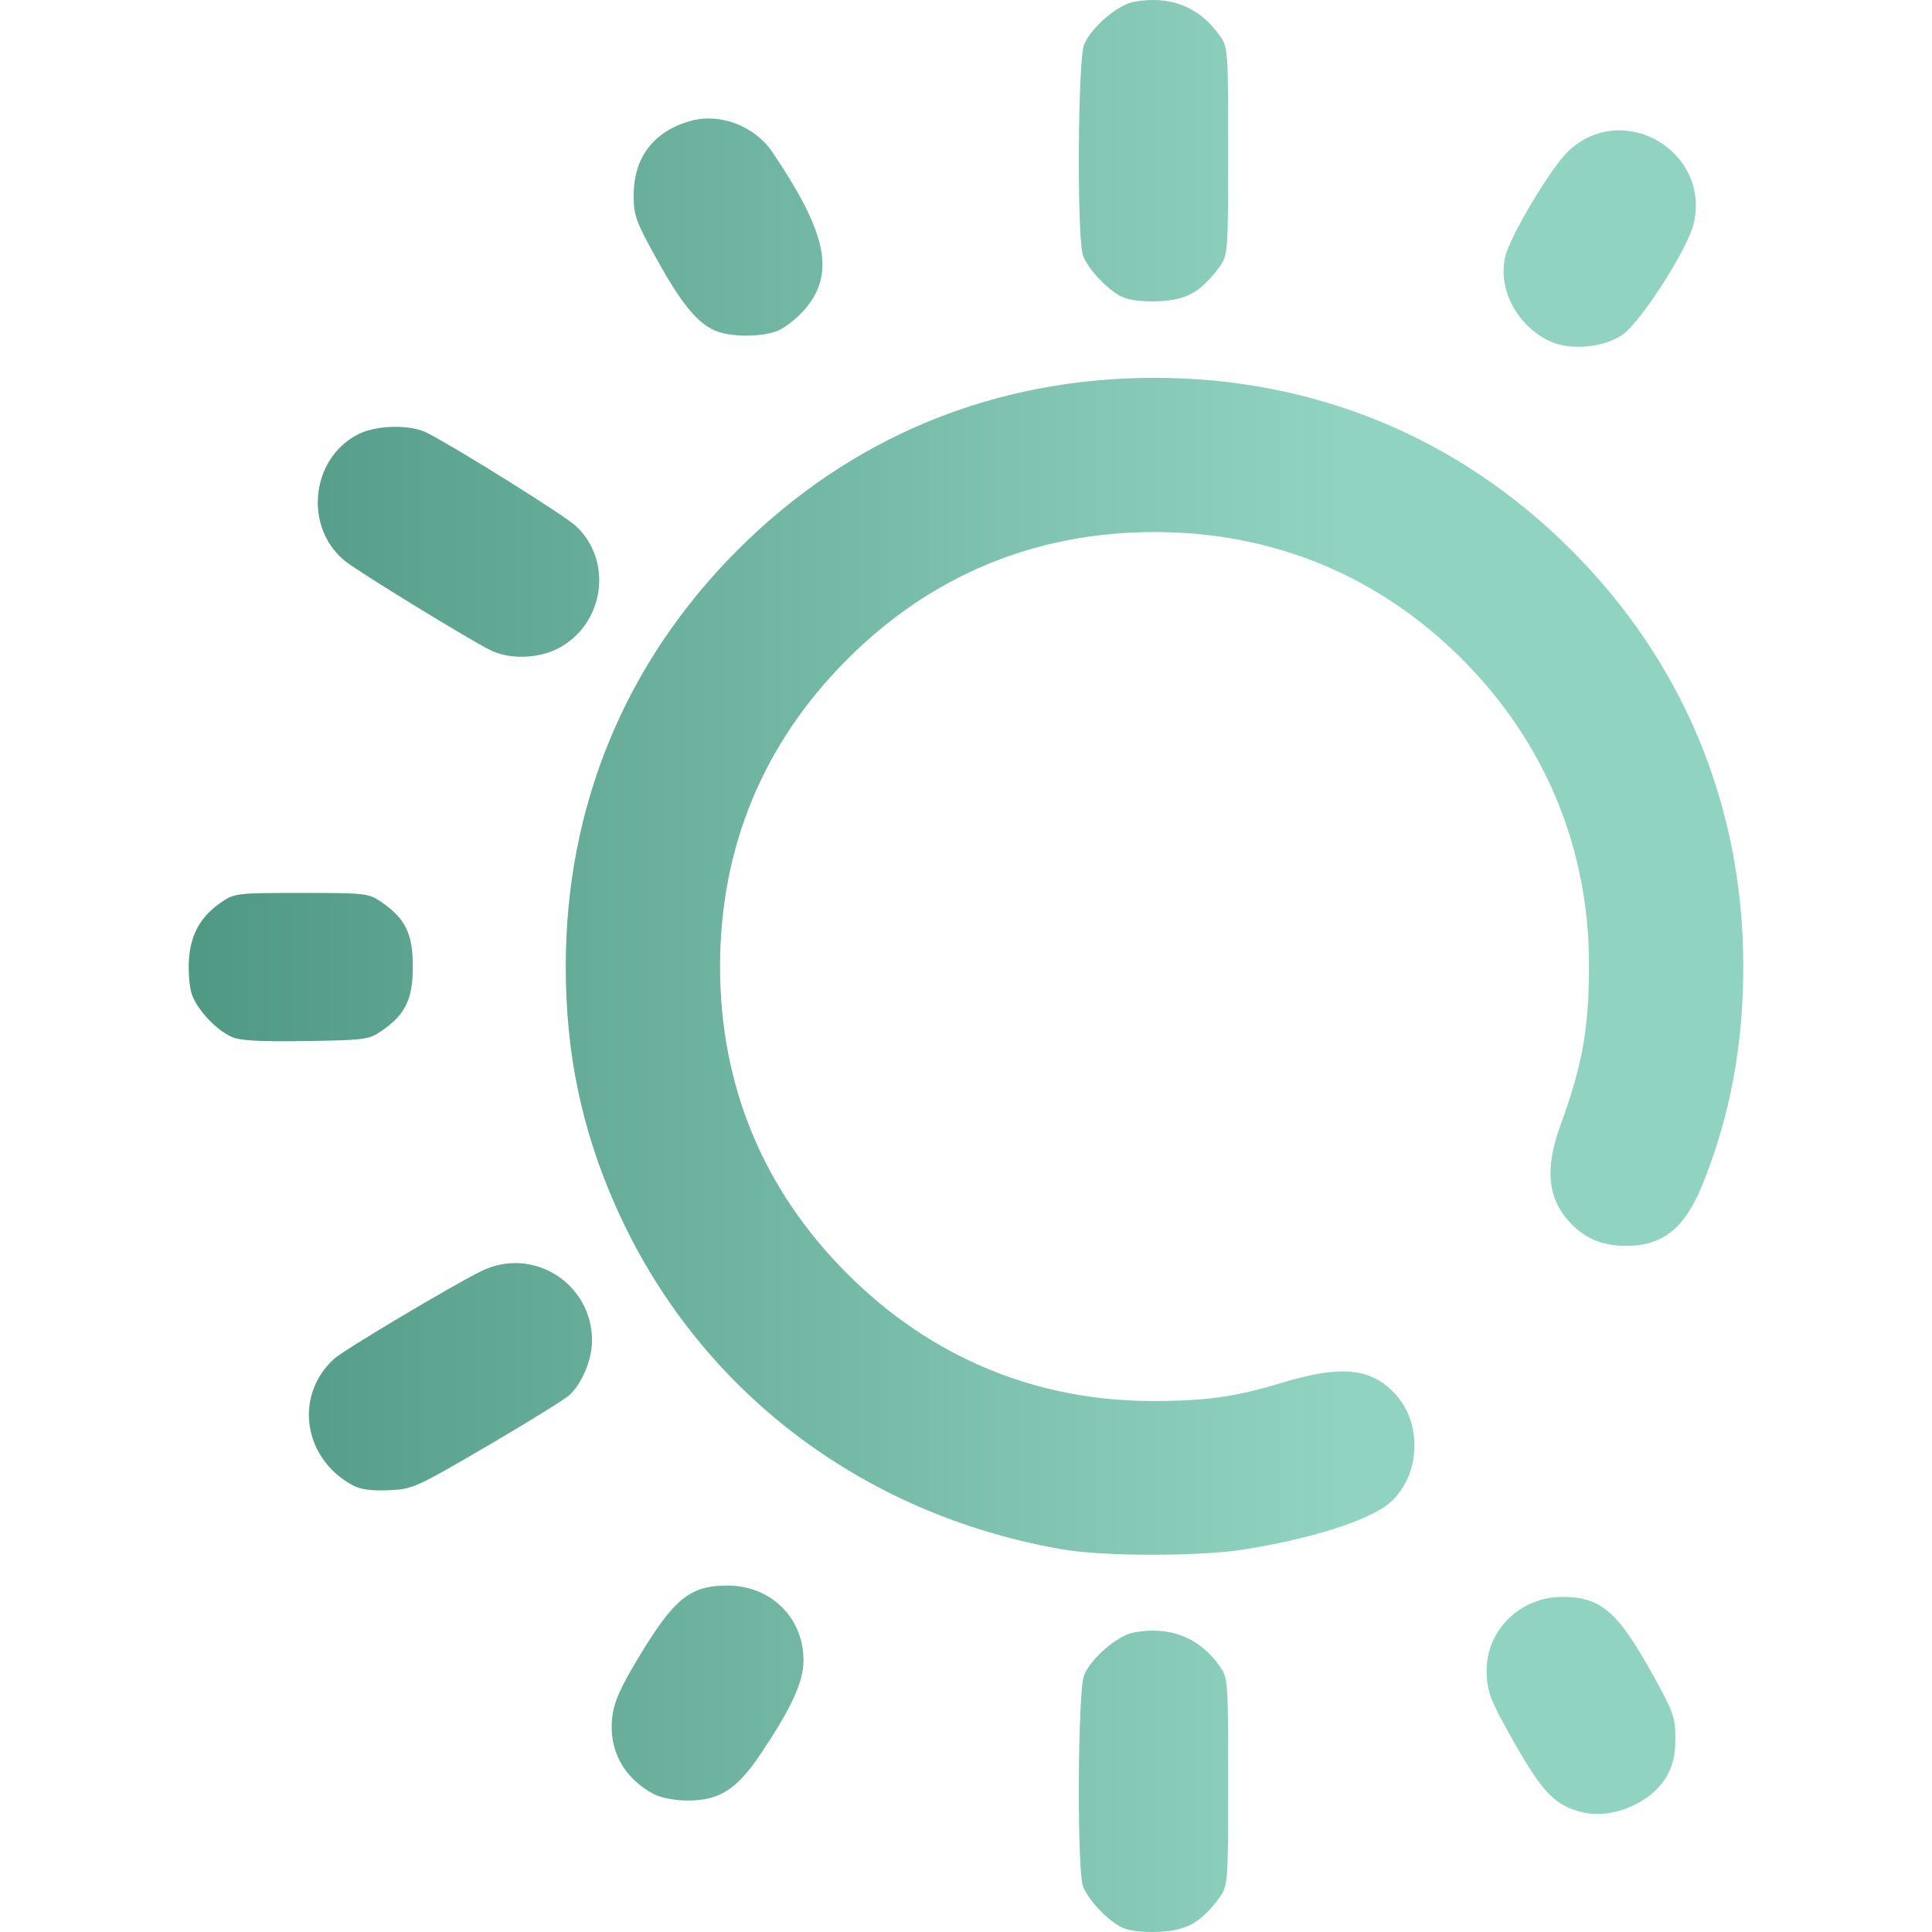
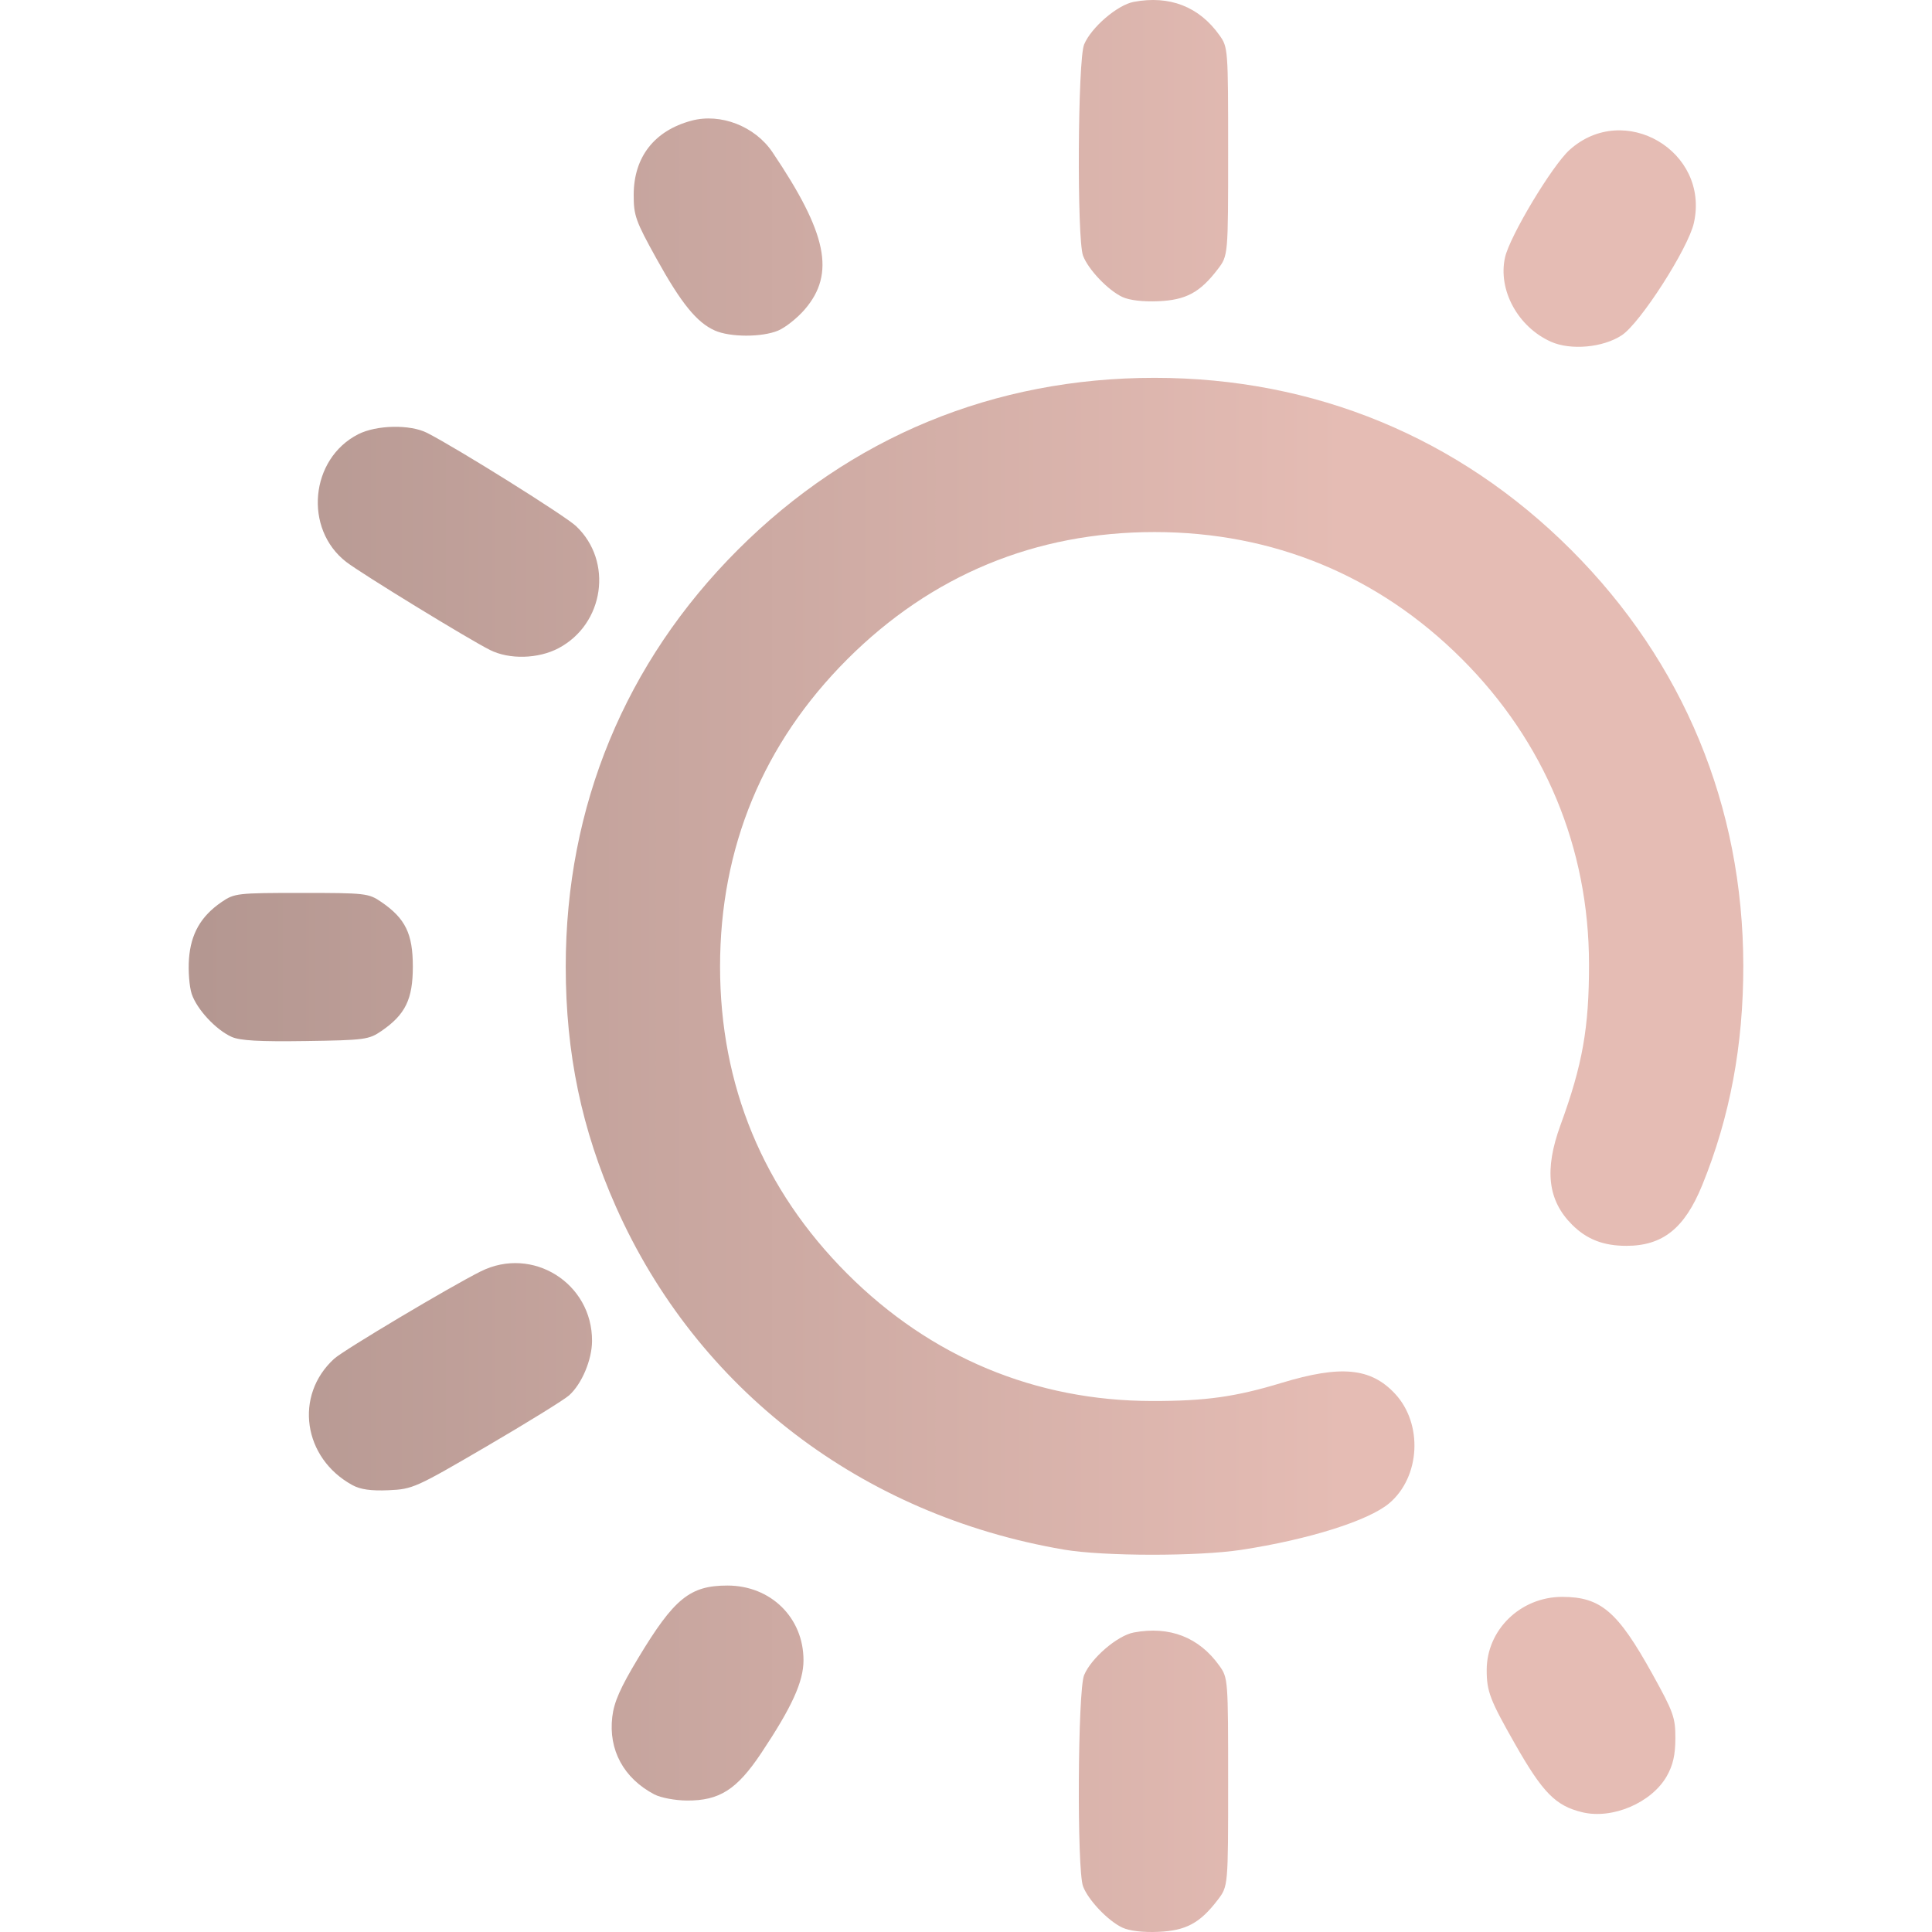
<svg xmlns="http://www.w3.org/2000/svg" xmlns:xlink="http://www.w3.org/1999/xlink" width="512" height="512" viewBox="0 0 135.467 135.467" version="1.1" id="svg1" xml:space="preserve">
  <defs id="defs1">
    <linearGradient id="linearGradient10">
-       <stop style="stop-color:#509985;stop-opacity:1;" offset="0" id="stop10" />
-       <stop style="stop-color:#91D3C1;stop-opacity:1" offset="1" id="stop11" />
+       <stop style="stop-color:#B49791;stop-opacity:1;" offset="0" id="stop10" />
+       <stop style="stop-color:#E5BCB4;stop-opacity:1" offset="1" id="stop11" />
    </linearGradient>
    <linearGradient xlink:href="#linearGradient10" id="linearGradient11" x1="46.212" y1="165.375" x2="131.625" y2="165.375" gradientUnits="userSpaceOnUse" />
  </defs>
  <g id="layer1" transform="matrix(0.9377842,0,0,0.9377842,-29.23775,-88.22543)">
    <path style="fill:url(#linearGradient11);fill-opacity:1" d="m 115.102,238.208 c -1.072,-0.499 -2.556,-2.055 -2.946,-3.09 -0.466,-1.237 -0.398,-14.652 0.081,-15.795 0.535,-1.279 2.489,-2.955 3.711,-3.184 2.678,-0.502 4.88,0.353 6.402,2.487 0.647,0.907 0.655,1.012 0.655,8.701 0,7.783 0,7.783 -0.775,8.8 -1.328,1.741 -2.373,2.305 -4.439,2.395 -1.144,0.05 -2.161,-0.069 -2.687,-0.314 z m 34.368,-8.631 c -1.983,-0.484 -2.941,-1.457 -5.002,-5.078 -1.887,-3.314 -2.131,-3.95 -2.131,-5.552 0,-3.014 2.534,-5.471 5.642,-5.471 2.886,0 4.151,1.083 6.753,5.779 1.571,2.836 1.716,3.241 1.712,4.798 -0.003,1.235 -0.178,2.006 -0.638,2.819 -1.132,1.999 -4.078,3.257 -6.335,2.705 z m -69.363,-1.329 c -2.296,-1.208 -3.444,-3.322 -3.15,-5.8 0.132,-1.115 0.598,-2.17 1.944,-4.406 2.68,-4.45 3.866,-5.413 6.666,-5.413 3.241,0 5.688,2.403 5.688,5.585 0,1.602 -0.866,3.503 -3.166,6.951 -1.816,2.722 -3.126,3.556 -5.557,3.539 -0.871,-0.006 -1.958,-0.211 -2.425,-0.457 z m 30.621,-18.306 c -15.134,-2.583 -27.434,-11.995 -33.497,-25.633 -2.562,-5.762 -3.754,-11.467 -3.754,-17.964 0,-11.973 4.444,-22.735 12.867,-31.157 8.434,-8.434 19.157,-12.859 31.157,-12.859 11.96,0 22.736,4.451 31.151,12.866 8.393,8.393 12.856,19.172 12.871,31.083 0.007,5.946 -0.998,11.318 -3.07,16.41 -1.315,3.23 -2.952,4.541 -5.672,4.541 -1.72,0 -2.966,-0.485 -4.063,-1.583 -1.821,-1.821 -2.085,-4.102 -0.863,-7.448 1.649,-4.513 2.136,-7.263 2.132,-12.025 -0.008,-8.699 -3.309,-16.629 -9.497,-22.817 -6.239,-6.239 -14.123,-9.496 -22.989,-9.496 -8.9,0 -16.684,3.223 -22.973,9.512 -6.289,6.289 -9.512,14.073 -9.512,22.973 0,8.9 3.223,16.684 9.512,22.973 6.238,6.238 14.068,9.505 22.801,9.513 3.989,0.004 6.224,-0.309 9.668,-1.354 4.433,-1.345 6.674,-1.132 8.482,0.806 2.108,2.26 1.897,6.235 -0.436,8.198 -1.545,1.3 -6.027,2.71 -11.051,3.478 -3.247,0.496 -10.311,0.487 -13.264,-0.017 z m -53.199,-4.821 c -3.696,-2.017 -4.375,-6.708 -1.366,-9.45 0.705,-0.643 8.682,-5.396 10.962,-6.533 3.862,-1.925 8.342,0.88 8.319,5.208 -0.007,1.416 -0.769,3.217 -1.72,4.067 -0.37,0.33 -3.139,2.042 -6.154,3.804 -5.317,3.107 -5.538,3.206 -7.338,3.285 -1.312,0.057 -2.104,-0.054 -2.702,-0.381 z m -9.031,-33.515 c -1.182,-0.531 -2.608,-2.068 -2.989,-3.221 -0.176,-0.534 -0.267,-1.707 -0.202,-2.608 0.136,-1.878 0.89,-3.194 2.439,-4.255 0.957,-0.655 1.173,-0.68 5.973,-0.68 4.8,0 5.016,0.025 5.973,0.68 1.796,1.231 2.353,2.371 2.353,4.823 0,2.451 -0.556,3.591 -2.352,4.823 -0.937,0.643 -1.247,0.684 -5.67,0.749 -3.444,0.051 -4.902,-0.031 -5.525,-0.311 z m 19.321,-28.926 c -1.602,-0.801 -9.628,-5.716 -10.75,-6.583 -3.198,-2.47 -2.71,-7.713 0.889,-9.549 1.372,-0.7 3.89,-0.749 5.159,-0.1 2.264,1.157 10.31,6.192 11.13,6.965 2.788,2.629 2.114,7.324 -1.311,9.132 -1.516,0.8 -3.674,0.857 -5.118,0.134 z M 147.134,119.626 c -2.469,-1.106 -3.972,-3.873 -3.426,-6.304 0.358,-1.592 3.513,-6.849 4.819,-8.029 4.075,-3.681 10.498,0.083 9.302,5.452 -0.424,1.903 -4.001,7.48 -5.387,8.397 -1.402,0.928 -3.826,1.149 -5.308,0.485 z m -62.512,-0.836 c -1.346,-0.599 -2.51,-2.031 -4.352,-5.356 -1.571,-2.836 -1.716,-3.241 -1.712,-4.798 0.008,-2.818 1.544,-4.787 4.316,-5.533 2.177,-0.586 4.748,0.411 6.056,2.35 4.091,6.063 4.715,9.079 2.431,11.747 -0.557,0.651 -1.46,1.37 -2.006,1.598 -1.212,0.506 -3.587,0.502 -4.734,-0.008 z m 30.48,-2.503 c -1.072,-0.499 -2.556,-2.055 -2.946,-3.09 -0.466,-1.237 -0.398,-14.652 0.081,-15.795 0.535,-1.279 2.489,-2.955 3.711,-3.184 2.678,-0.502 4.88,0.353 6.402,2.487 0.647,0.907 0.655,1.012 0.655,8.701 0,7.783 0,7.783 -0.775,8.8 -1.328,1.741 -2.373,2.305 -4.439,2.395 -1.144,0.05 -2.161,-0.069 -2.687,-0.314 z" id="path10" />
  </g>
</svg>
